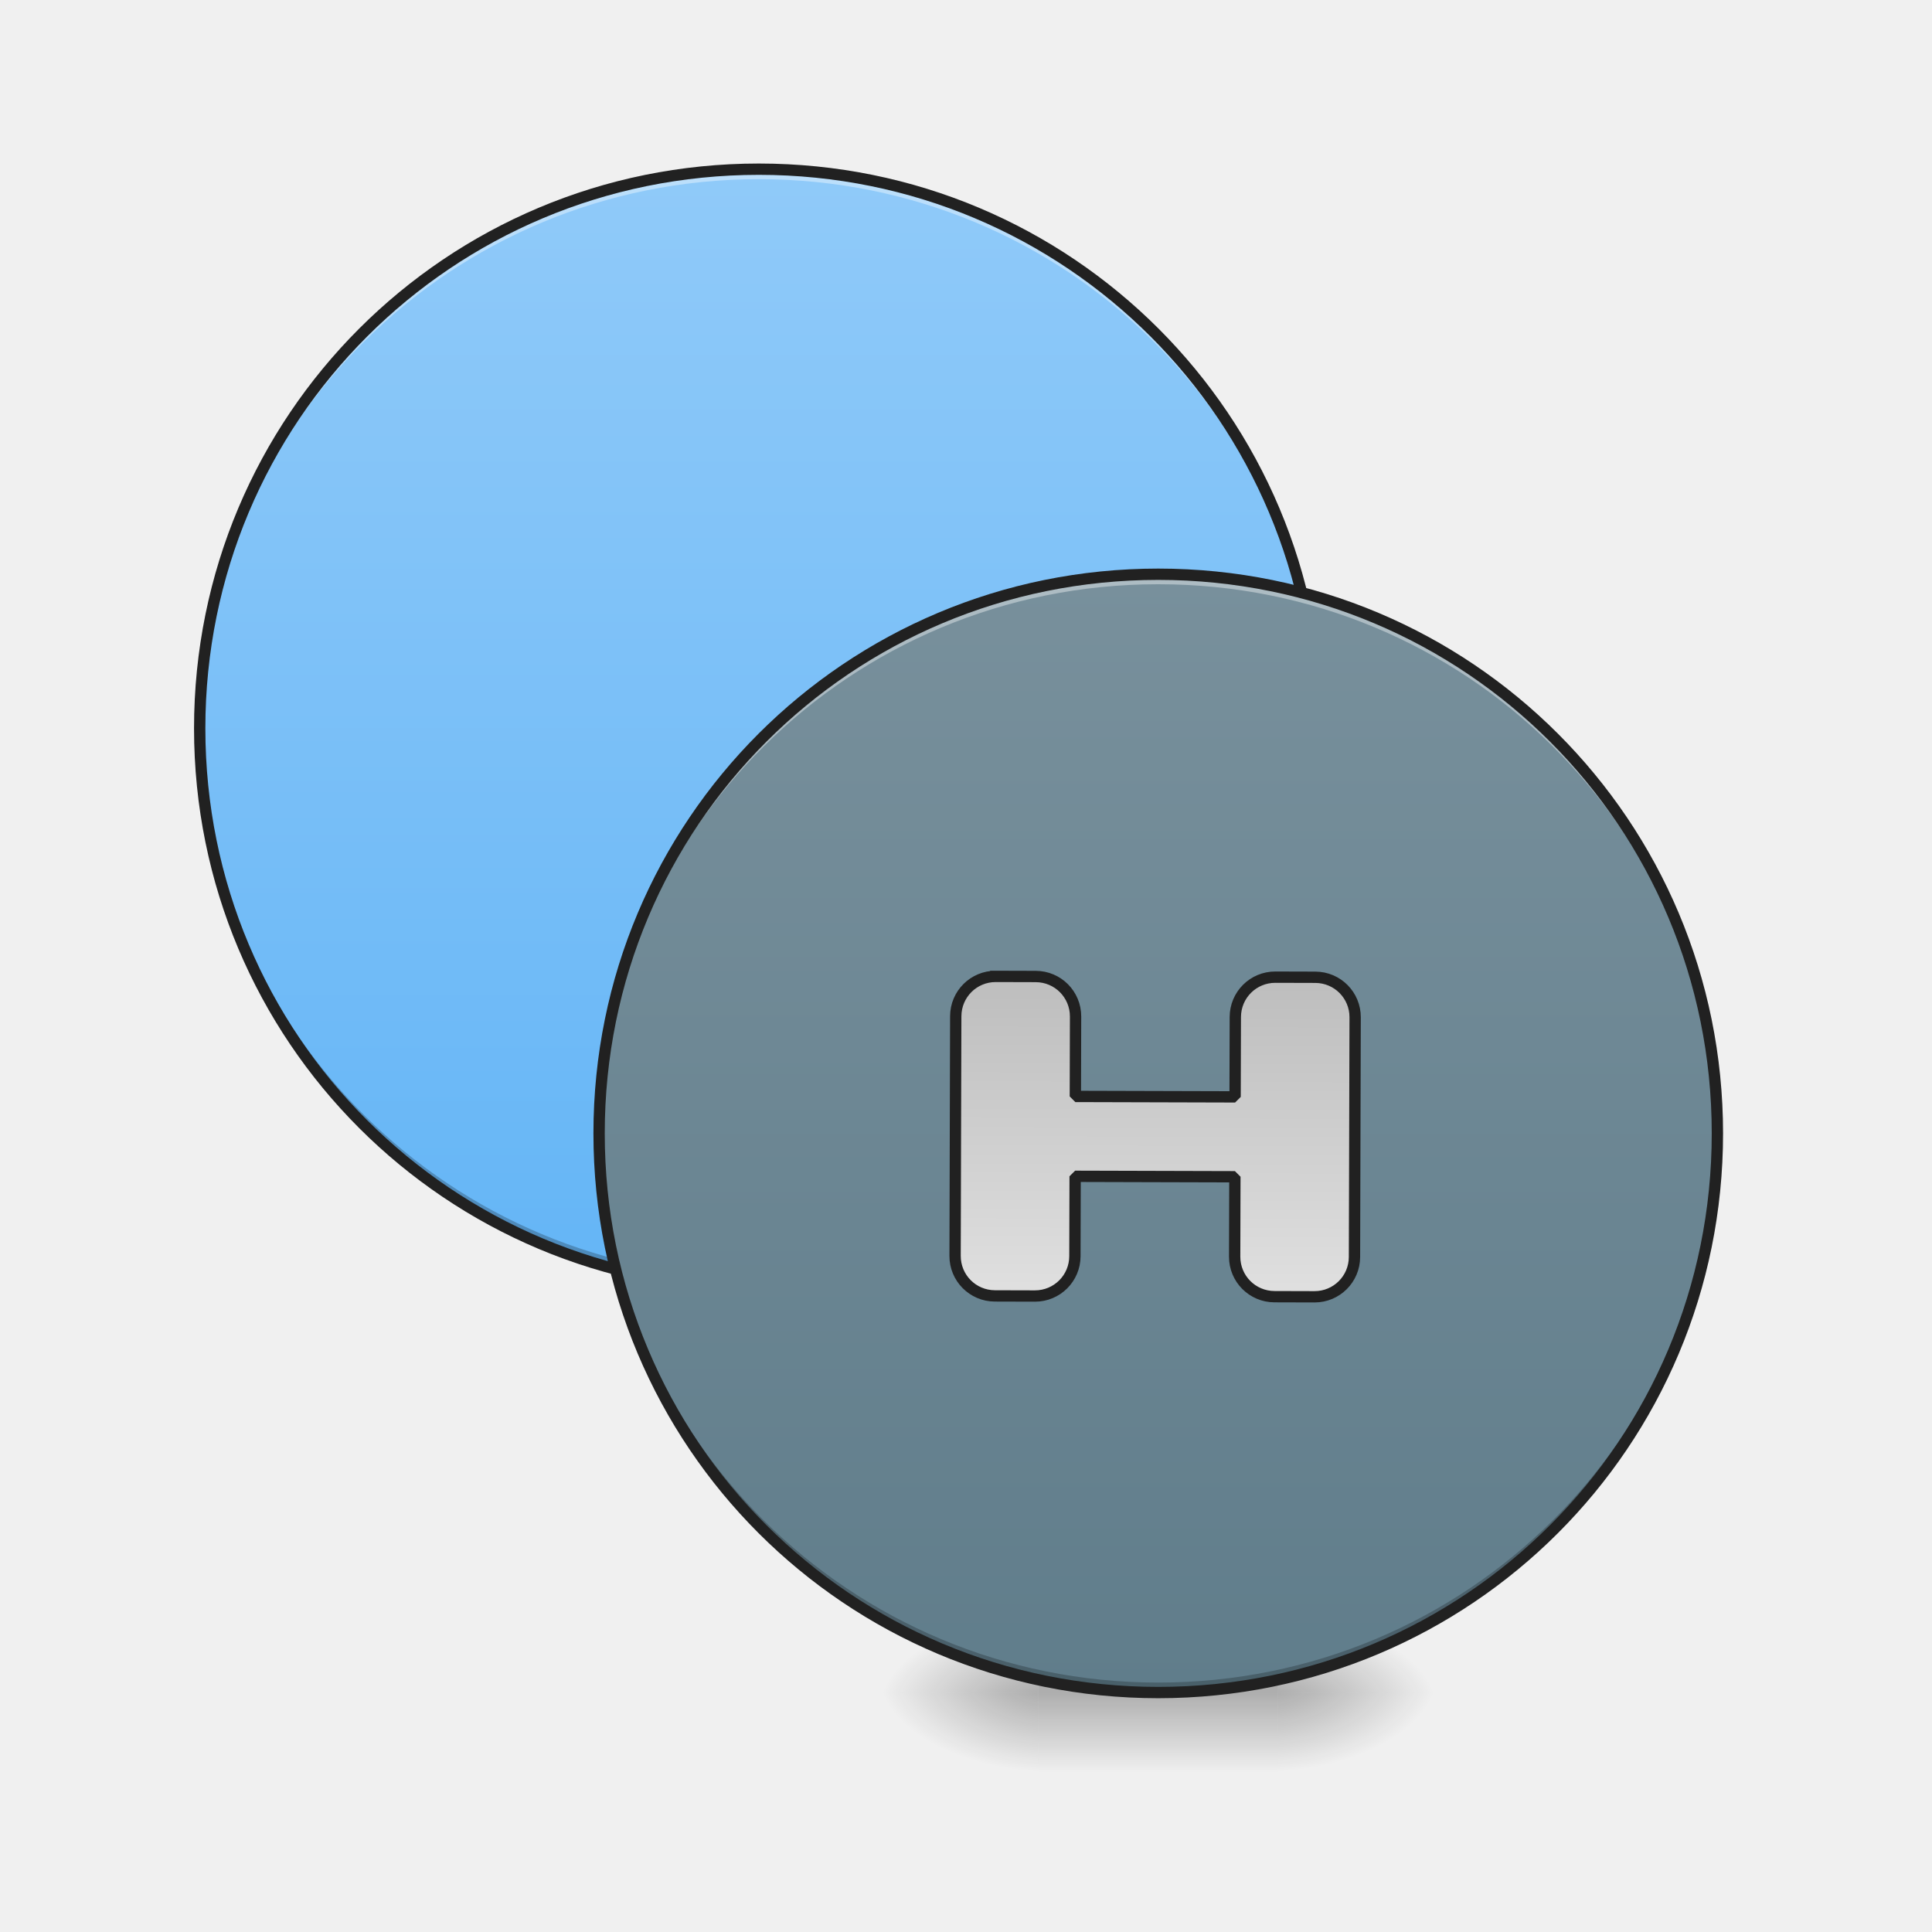
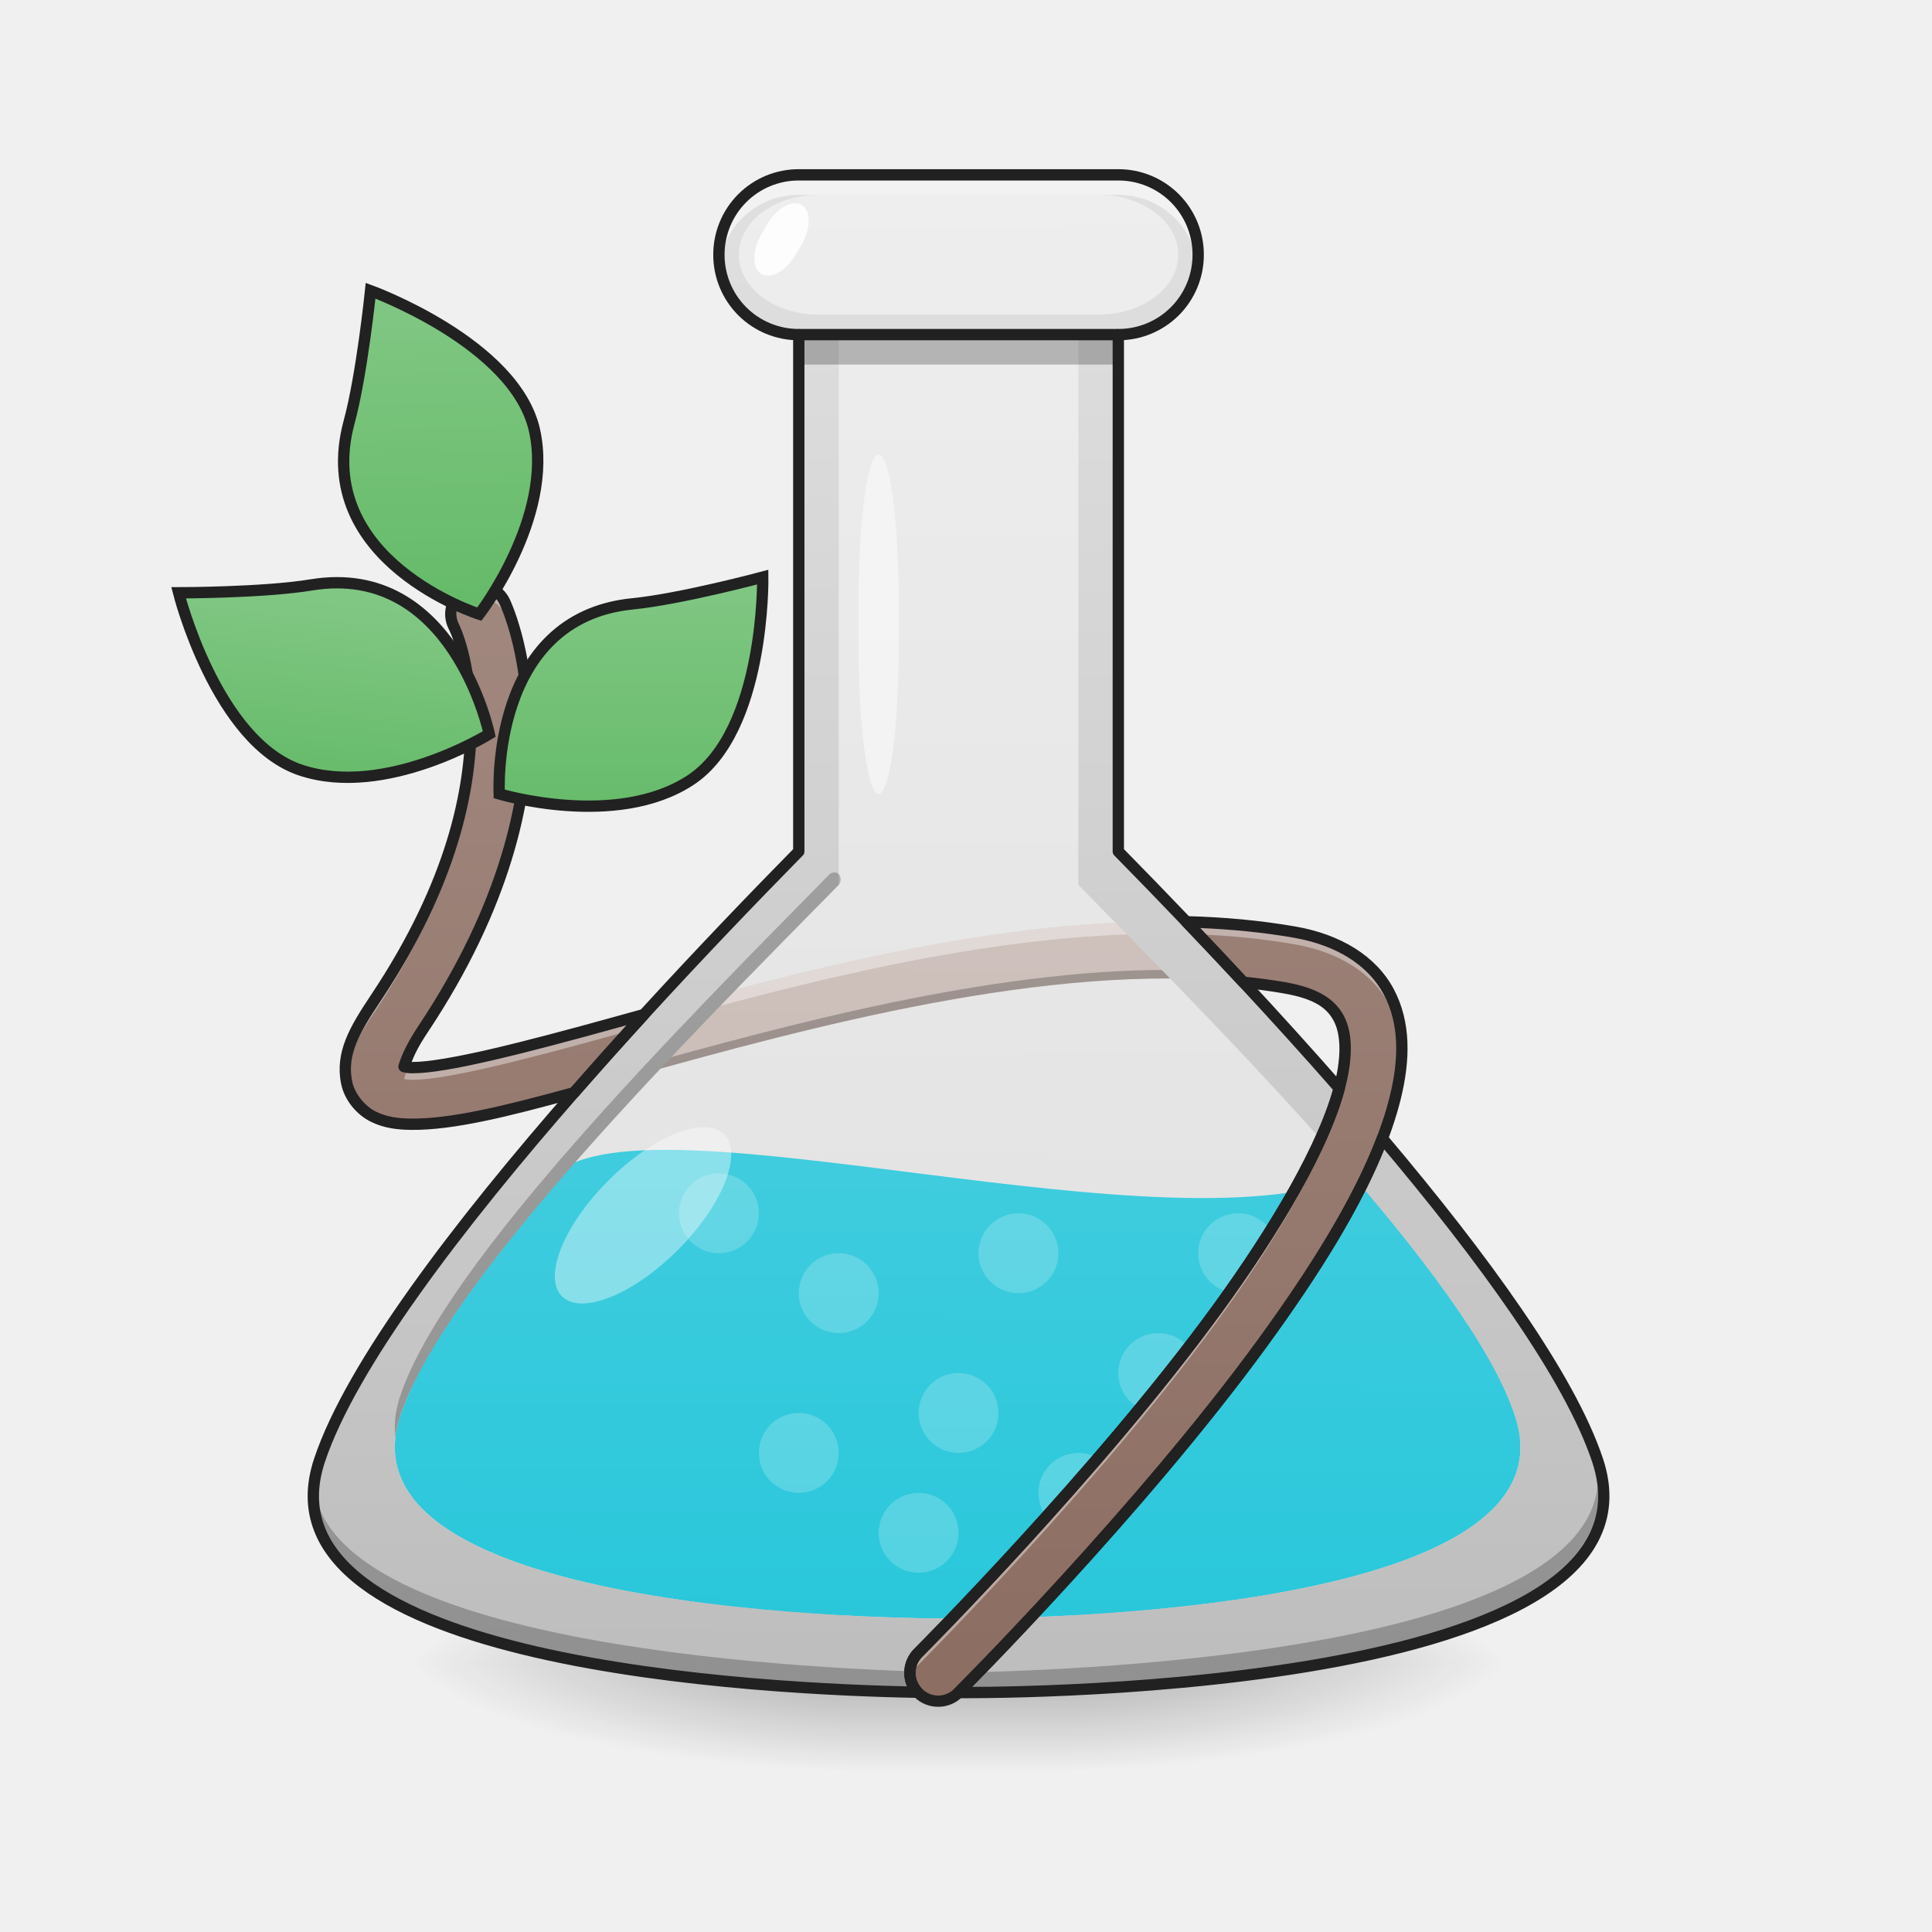
<svg xmlns="http://www.w3.org/2000/svg" width="512pt" height="512pt" viewBox="0 0 512 512">
  <defs>
-     <radialGradient id="a" gradientUnits="userSpaceOnUse" cx="450.909" cy="189.579" fx="450.909" fy="189.579" r="21.167" gradientTransform="matrix(0 -1.25012 -2.25021 0 760 1017.525)">
+     <linearGradient id="a" gradientUnits="userSpaceOnUse" x1="960" y1="1615.118" x2="960" y2="175.118" gradientTransform="rotate(.158) scale(.26461)">
+       <stop offset="0" stop-color="#e0e0e0" />
+       <stop offset="1" stop-color="#eee" />
+     </linearGradient>
+     <radialGradient id="b" gradientUnits="userSpaceOnUse" cx="450.909" cy="189.579" fx="450.909" fy="189.579" r="21.167" gradientTransform="matrix(0 -1.71891 -6.3006 0 1463.303 1222.954)">
      <stop offset="0" stop-opacity=".314" />
      <stop offset=".222" stop-opacity=".275" />
      <stop offset="1" stop-opacity="0" />
    </radialGradient>
-     <radialGradient id="b" gradientUnits="userSpaceOnUse" cx="450.909" cy="189.579" fx="450.909" fy="189.579" r="21.167" gradientTransform="matrix(0 1.25012 2.25021 0 -146.108 -120.44)">
+     <radialGradient id="c" gradientUnits="userSpaceOnUse" cx="450.909" cy="189.579" fx="450.909" fy="189.579" r="21.167" gradientTransform="matrix(0 1.71891 6.3006 0 -955.255 -341.745)">
      <stop offset="0" stop-opacity=".314" />
      <stop offset=".222" stop-opacity=".275" />
      <stop offset="1" stop-opacity="0" />
    </radialGradient>
-     <radialGradient id="c" gradientUnits="userSpaceOnUse" cx="450.909" cy="189.579" fx="450.909" fy="189.579" r="21.167" gradientTransform="matrix(0 -1.25012 2.25021 0 -146.108 1017.525)">
+     <radialGradient id="d" gradientUnits="userSpaceOnUse" cx="450.909" cy="189.579" fx="450.909" fy="189.579" r="21.167" gradientTransform="matrix(0 -1.71891 6.3006 0 -955.255 1222.954)">
      <stop offset="0" stop-opacity=".314" />
      <stop offset=".222" stop-opacity=".275" />
      <stop offset="1" stop-opacity="0" />
    </radialGradient>
-     <radialGradient id="d" gradientUnits="userSpaceOnUse" cx="450.909" cy="189.579" fx="450.909" fy="189.579" r="21.167" gradientTransform="matrix(0 1.25012 -2.25021 0 760 -120.44)">
+     <radialGradient id="e" gradientUnits="userSpaceOnUse" cx="450.909" cy="189.579" fx="450.909" fy="189.579" r="21.167" gradientTransform="matrix(0 1.71891 -6.3006 0 1463.303 -341.745)">
      <stop offset="0" stop-opacity=".314" />
      <stop offset=".222" stop-opacity=".275" />
      <stop offset="1" stop-opacity="0" />
    </radialGradient>
-     <linearGradient id="e" gradientUnits="userSpaceOnUse" x1="255.323" y1="233.5" x2="255.323" y2="254.667" gradientTransform="matrix(.21376 0 0 1.0001 247.076 215.02)">
+     <linearGradient id="f" gradientUnits="userSpaceOnUse" x1="255.323" y1="233.5" x2="255.323" y2="254.667" gradientTransform="matrix(.59853 0 0 1.37513 101.206 119.512)">
      <stop offset="0" stop-opacity=".275" />
      <stop offset="1" stop-opacity="0" />
    </linearGradient>
-     <linearGradient id="f" gradientUnits="userSpaceOnUse" x1="254" y1="-62.833" x2="254" y2="233.5" gradientTransform="matrix(1.0001 0 0 1.0001 -105.843 107.678)">
-       <stop offset="0" stop-color="#90caf9" />
-       <stop offset="1" stop-color="#64b5f6" />
+     <linearGradient id="g" gradientUnits="userSpaceOnUse" x1="960" y1="1695.118" x2="960" y2="855.118" gradientTransform="rotate(.158) scale(.26461)">
+       <stop offset="0" stop-color="#26c6da" />
+       <stop offset="1" stop-color="#4dd0e1" />
    </linearGradient>
-     <linearGradient id="g" gradientUnits="userSpaceOnUse" x1="254" y1="-62.833" x2="254" y2="233.5" gradientTransform="matrix(1.0001 0 0 1.0001 0 215.02)">
-       <stop offset="0" stop-color="#78909c" />
-       <stop offset="1" stop-color="#607d8b" />
+     <linearGradient id="h" gradientUnits="userSpaceOnUse" x1="960" y1="1695.118" x2="960" y2="575.118" gradientTransform="rotate(.158) scale(.26461)">
+       <stop offset="0" stop-color="#bcaaa4" />
+       <stop offset="1" stop-color="#d7ccc8" />
    </linearGradient>
-     <linearGradient id="h" gradientUnits="userSpaceOnUse" x1="1160" y1="975.118" x2="1160" y2="1295.118">
+     <linearGradient id="i" gradientUnits="userSpaceOnUse" x1="960" y1="1695.118" x2="960" y2="175.118" gradientTransform="rotate(.158) scale(.26461)">
      <stop offset="0" stop-color="#bdbdbd" />
      <stop offset="1" stop-color="#e0e0e0" />
    </linearGradient>
+     <linearGradient id="j" gradientUnits="userSpaceOnUse" x1="254" y1="233.5" x2="254" y2="-52.25" gradientTransform="matrix(1.0001 0 0 1.0001 0 204.436)">
+       <stop offset="0" stop-color="#8d6e63" />
+       <stop offset="1" stop-color="#a1887f" />
+     </linearGradient>
+     <linearGradient id="k" gradientUnits="userSpaceOnUse" x1="56.898" y1="-20.135" x2="105.833" y2="-84" gradientTransform="rotate(-39.128 26.09 -100.243)">
+       <stop offset="0" stop-color="#66bb6a" />
+       <stop offset="1" stop-color="#81c784" />
+     </linearGradient>
+     <linearGradient id="l" gradientUnits="userSpaceOnUse" x1="104.225" y1="-10.626" x2="72.475" y2="-65.618" gradientTransform="rotate(30 113.062 106.639)">
+       <stop offset="0" stop-color="#66bb6a" />
+       <stop offset="1" stop-color="#81c784" />
+     </linearGradient>
+     <linearGradient id="m" gradientUnits="userSpaceOnUse" x1="120.856" y1="-31.138" x2="83.438" y2="-61.073" gradientTransform="scale(-1 1) rotate(45 -2.23 -255.84)">
+       <stop offset="0" stop-color="#66bb6a" />
+       <stop offset="1" stop-color="#81c784" />
+     </linearGradient>
  </defs>
-   <path d="M338.7 448.543h42.335v-21.168H338.7zm0 0" fill="url(#a)" />
-   <path d="M275.191 448.543h-42.336v21.168h42.336zm0 0" fill="url(#b)" />
-   <path d="M275.191 448.543h-42.336v-21.168h42.336zm0 0" fill="url(#c)" />
-   <path d="M338.7 448.543h42.335v21.168H338.7zm0 0" fill="url(#d)" />
-   <path d="M275.191 443.25H338.7v26.46h-63.508zm0 0" fill="url(#e)" />
-   <path d="M201.102 44.84c81.84 0 148.183 66.34 148.183 148.18 0 81.835-66.344 148.18-148.183 148.18-81.836 0-148.18-66.345-148.18-148.18 0-81.84 66.344-148.18 148.18-148.18zm0 0" fill="url(#f)" />
-   <path d="M201.102 44.84c-82.09 0-148.18 66.086-148.18 148.18 0 .44.004.882.008 1.324.707-81.48 66.523-146.86 148.172-146.86 81.652 0 147.468 65.38 148.175 146.86.004-.442.008-.883.008-1.324 0-82.094-66.09-148.18-148.183-148.18zm0 0" fill="#fff" fill-opacity=".392" />
-   <path d="M201.102 341.2c-82.09 0-148.18-66.09-148.18-148.18 0-.442.004-.883.008-1.325.707 81.477 66.523 146.86 148.172 146.86 81.652 0 147.468-65.383 148.175-146.86.004.442.008.883.008 1.325 0 82.09-66.09 148.18-148.183 148.18zm0 0" fill-opacity=".235" />
-   <path d="M201.102 43.336c-82.895 0-149.68 66.785-149.68 149.684 0 82.898 66.785 149.68 149.68 149.68 82.898 0 149.683-66.782 149.683-149.68 0-82.899-66.785-149.684-149.683-149.684zm0 3c81.289 0 146.683 65.398 146.683 146.684 0 81.289-65.394 146.68-146.683 146.68-81.286 0-146.68-65.391-146.68-146.68 0-81.286 65.394-146.684 146.68-146.684zm0 0" fill="#212121" />
-   <path d="M306.945 152.18c81.84 0 148.18 66.343 148.18 148.183 0 81.836-66.34 148.18-148.18 148.18-81.836 0-148.18-66.344-148.18-148.18 0-81.84 66.344-148.183 148.18-148.183zm0 0" fill="url(#g)" />
-   <path d="M306.945 152.18c-82.09 0-148.18 66.09-148.18 148.183 0 .442.005.883.008 1.32.707-81.476 66.524-146.855 148.172-146.855 81.653 0 147.47 65.379 148.172 146.856.004-.438.008-.88.008-1.32 0-82.094-66.086-148.184-148.18-148.184zm0 0" fill="#fff" fill-opacity=".392" />
-   <path d="M306.945 448.543c-82.09 0-148.18-66.09-148.18-148.18 0-.441.005-.883.008-1.324.707 81.477 66.524 146.86 148.172 146.86 81.653 0 147.47-65.383 148.172-146.86.004.441.008.883.008 1.324 0 82.09-66.086 148.18-148.18 148.18zm0 0" fill-opacity=".235" />
-   <path d="M306.945 150.68c-82.898 0-149.68 66.785-149.68 149.683 0 82.899 66.782 149.68 149.68 149.68 82.899 0 149.684-66.781 149.684-149.68 0-82.898-66.785-149.683-149.684-149.683zm0 3c81.285 0 146.684 65.394 146.684 146.683 0 81.285-65.399 146.68-146.684 146.68s-146.68-65.395-146.68-146.68c0-81.289 65.395-146.683 146.68-146.683zm0 0" fill="#212121" />
-   <path d="M1000.003 975.114c-22.158 0-40.006 17.847-40.006 40.006v239.992c0 22.158 17.848 40.006 40.006 40.006h39.991c22.173 0 40.006-17.848 40.006-40.006v-79.998h159.995v79.998c0 22.158 17.848 40.006 40.006 40.006h40.006c22.158 0 39.991-17.848 39.991-40.006V1015.12c0-22.159-17.833-40.006-39.991-40.006H1280c-22.158 0-40.006 17.847-40.006 40.006v79.997H1080v-79.997c0-22.159-17.833-40.006-40.006-40.006zm0 0" transform="rotate(.158) scale(.26461)" fill="url(#h)" stroke-width="11.339" stroke-linecap="square" stroke-linejoin="bevel" stroke="#212121" />
+   <path d="M211.688 46.336a21.123 21.123 0 0 0-21.168 21.172 21.122 21.122 0 0 0 21.167 21.168v136.976C166.173 271.961 98.47 345.605 84.677 386.988c-21.168 63.504 169.347 61.555 169.347 61.555s190.52 1.95 169.352-61.555c-13.797-41.383-81.5-115.027-127.012-161.336V88.676a21.122 21.122 0 0 0 21.168-21.168 21.123 21.123 0 0 0-21.168-21.172zm0 0" fill="url(#a)" />
+   <path d="M283.66 440.605h118.547v-29.109H283.66zm0 0" fill="url(#b)" />
+   <path d="M224.387 440.605H105.844v29.106h118.543zm0 0" fill="url(#c)" />
+   <path d="M224.387 440.605H105.844v-29.109h118.543zm0 0" fill="url(#d)" />
+   <path d="M283.66 440.605h118.547v29.106H283.66zm0 0" fill="url(#e)" />
+   <path d="M224.387 433.328h59.273v36.383h-59.273zm0 0" fill="url(#f)" />
+   <path d="M147.414 310.945c-19.59 24.051-35.684 47.29-41.351 64.29-18.465 55.394 147.722 53.69 147.722 53.69s166.184 1.704 147.719-53.69c-5.664-17-21.762-40.239-41.352-64.29-48.476 22.446-187.05-21.78-212.738 0zm0 0" fill="url(#g)" />
+   <path d="M308.852 244.207c-47.563-.121-98.297 13.559-138.164 24.617a1207.68 1207.68 0 0 0-18.524 20.711c4.934-1.36 10.106-2.808 15.54-4.316 46.905-13.012 110.108-30.254 161.804-24.914a1573.269 1573.269 0 0 0-15.086-16.016c-1.852-.047-3.711-.074-5.57-.082zm0 0" fill="url(#h)" />
+   <path d="M309.637 257.043c-47.367-.098-100.89 14.523-141.934 25.91-4.492 1.246-8.762 2.438-12.906 3.586-.879.996-1.758 1.992-2.633 2.996 4.934-1.36 10.106-2.808 15.54-4.316 46.905-13.012 110.108-30.254 161.804-24.914-.774-.836-1.547-1.66-2.32-2.489-5.727-.515-11.59-.761-17.551-.773zm0 0" fill-opacity=".235" />
+   <path d="M308.852 244.207c-47.563-.121-98.297 13.559-138.164 24.617a1207.68 1207.68 0 0 0-18.524 20.711c1.223-.336 2.504-.695 3.754-1.043 4.894-5.543 9.832-11.039 14.77-16.437 39.867-11.055 90.601-24.739 138.164-24.614 1.859.004 3.718.032 5.57.079 3.863 4.046 7.808 8.218 11.789 12.48 1.105.09 2.203.191 3.297.305a1573.269 1573.269 0 0 0-15.086-16.016c-1.852-.047-3.711-.074-5.57-.082zm0 0" fill="#fff" fill-opacity=".392" />
+   <path d="M211.688 46.336c-11.727 0-21.168 9.133-21.168 20.473v1.394c0 11.34 9.44 20.473 21.167 20.473v136.976C166.173 271.961 98.47 345.605 84.677 386.988c-21.168 63.504 169.347 61.555 169.347 61.555s190.52 1.95 169.352-61.555c-13.797-41.383-81.5-115.027-127.012-161.336V88.676c11.727 0 21.168-9.133 21.168-20.473V66.81c0-11.34-9.441-20.473-21.168-20.473zm5.292 5.293h74.09c11.727 0 21.168 7.082 21.168 15.879 0 8.793-9.441 15.875-21.168 15.875h-74.09c-11.73 0-21.171-7.082-21.171-15.875 0-8.797 9.441-15.88 21.171-15.88zm5.29 37.047h63.507v145.828c39.7 40.394 103.696 104.633 115.727 140.73 18.465 55.395-147.719 53.692-147.719 53.692s-166.187 1.703-147.722-53.692c12.03-36.097 76.507-100.336 116.207-140.73zm0 0" fill="url(#i)" />
+   <path d="M211.688 88.676h84.675v7.937h-84.675zm0 0" fill-opacity=".235" />
+   <path d="M222.27 332.113c5.847 0 10.585 4.742 10.585 10.586 0 5.848-4.738 10.586-10.585 10.586-5.844 0-10.583-4.738-10.583-10.586 0-5.844 4.739-10.586 10.583-10.586zm0 0M269.902 321.531c5.844 0 10.582 4.739 10.582 10.582 0 5.848-4.738 10.586-10.582 10.586-5.847 0-10.586-4.738-10.586-10.586 0-5.843 4.739-10.582 10.586-10.582zm0 0M306.945 353.285c5.848 0 10.586 4.738 10.586 10.582 0 5.848-4.738 10.586-10.586 10.586-5.843 0-10.582-4.738-10.582-10.586 0-5.844 4.739-10.582 10.582-10.582zm0 0M285.777 385.035c5.844 0 10.586 4.742 10.586 10.586s-4.742 10.586-10.586 10.586c-5.843 0-10.586-4.742-10.586-10.586s4.743-10.586 10.586-10.586zm0 0M211.688 374.453c5.843 0 10.582 4.738 10.582 10.582 0 5.848-4.739 10.586-10.583 10.586-5.847 0-10.585-4.738-10.585-10.586 0-5.844 4.738-10.582 10.585-10.582zm0 0M190.52 310.945c5.843 0 10.582 4.739 10.582 10.586 0 5.844-4.739 10.582-10.582 10.582-5.848 0-10.586-4.738-10.586-10.582 0-5.847 4.738-10.586 10.586-10.586zm0 0" fill="#fff" fill-opacity=".196" />
+   <path d="M211.688 46.336a21.123 21.123 0 0 0-21.168 21.172h.664a21.119 21.119 0 0 1 20.504-15.88h84.675c9.895 0 18.16 6.727 20.5 15.88h.668a21.123 21.123 0 0 0-21.168-21.172zm0 0" fill="#fff" fill-opacity=".588" />
+   <path d="M243.441 395.621c5.844 0 10.582 4.738 10.582 10.586 0 5.844-4.738 10.582-10.582 10.582-5.847 0-10.586-4.738-10.586-10.582 0-5.848 4.739-10.586 10.586-10.586zm0 0M254.023 363.867c5.848 0 10.586 4.738 10.586 10.586 0 5.844-4.738 10.582-10.586 10.582-5.843 0-10.582-4.738-10.582-10.582 0-5.848 4.739-10.586 10.582-10.586zm0 0M328.113 321.531c5.848 0 10.586 4.739 10.586 10.582 0 5.848-4.738 10.586-10.586 10.586-5.843 0-10.582-4.738-10.582-10.586 0-5.843 4.739-10.582 10.582-10.582zm0 0" fill="#fff" fill-opacity=".196" />
+   <path d="M219.957 231.563c-39.84 40.496-102.086 102.957-113.894 138.378-1.301 3.907-1.684 7.532-1.274 10.891.211-1.797.629-3.664 1.273-5.598 12.032-36.097 76.508-100.336 116.208-140.73 1.324-1.617 0-4.262-2.313-2.941zM83.172 393.804c-4.899 48.144 132.922 54.066 170.851 54.738v-5.293c-36.546-.648-166.234-6.176-170.851-49.445zm0 0" fill-opacity=".235" />
+   <path d="M232.855 120.43c2.922 0 5.293 17.261 5.293 38.554v12.852c0 21.297-2.37 38.559-5.293 38.559-2.921 0-5.292-17.262-5.292-38.56v-12.85c0-21.294 2.37-38.555 5.292-38.555zm0 0" fill="#fff" fill-opacity=".464" />
+   <path d="M161.21 312.86c11.864-11.864 25.602-17.36 30.688-12.274 5.082 5.082-.414 18.824-12.277 30.687-11.863 11.864-25.601 17.356-30.684 12.274-5.085-5.086.41-18.824 12.274-30.688zm0 0" fill="#fff" fill-opacity=".392" />
+   <path d="M212.395 54.277c2.53 1.461 2.554 6.164.046 10.5l-1.511 2.621c-2.504 4.34-6.586 6.672-9.118 5.211-2.53-1.46-2.554-6.164-.046-10.504l1.511-2.617c2.504-4.34 6.586-6.672 9.118-5.21zm0 0" fill="#fff" fill-opacity=".863" />
+   <path d="M423.375 393.805c-4.617 43.27-132.805 48.797-169.352 49.445v5.293c37.934-.672 174.25-6.594 169.352-54.738zm0 0" fill-opacity=".235" />
+   <path d="M119.543 161.543a7.422 7.422 0 0 0 .758 4.578s4.293 8.262 4.492 24.57c.004-.363.012-.73.012-1.086 0-17.093-4.504-25.753-4.504-25.753a7.518 7.518 0 0 1-.758-2.309zm20.25 29.21c-.219 19.872-6.207 47.5-27.707 79.75-3.668 5.505-4.594 8.579-5.023 9.892.289.062.488.12.75.171.683-1.71 1.902-4.238 4.273-7.796 21.914-32.872 27.719-60.946 27.719-80.899 0-.375-.008-.746-.012-1.117zm174.621 53.532c4.93 5.164 9.977 10.512 15.078 16.004 3.727.383 7.39.879 10.985 1.504 8.746 1.523 12.378 4.434 14.324 8.094.945 1.789 1.527 4.093 1.648 6.902.153-3.855-.457-6.922-1.648-9.168-1.946-3.66-5.578-6.574-14.324-8.094a158.872 158.872 0 0 0-10.985-1.504 1560.19 1560.19 0 0 0-12.855-13.668c-.742-.027-1.48-.05-2.223-.07zm-143.762 24.578l-2.757.766a1188.43 1188.43 0 0 0-15.77 17.68c-17.793 4.89-32.281 8.472-43.152 8.359-3.477-.04-6.746-.402-9.996-1.988-3.254-1.59-6.317-5.149-7.106-9.016-.172-.84-.277-1.66-.332-2.465-.102 1.531 0 3.098.332 4.73.79 3.868 3.852 7.426 7.106 9.016 3.25 1.586 6.52 1.953 9.996 1.989 10.87.113 25.359-3.465 43.152-8.36a1238.106 1238.106 0 0 1 18.527-20.71zm200.844 7.844c-.11 3.875-.738 7.867-1.73 11.895-4.903 19.918-18.887 42.656-35.207 65.054-32.637 44.805-80.536 92.621-80.536 92.621a7.502 7.502 0 0 1-12.808-4.086 7.485 7.485 0 0 0 2.11 6.442 7.499 7.499 0 0 0 10.698-.09s47.899-47.816 80.536-92.617c16.32-22.403 30.304-45.137 35.207-65.055 1.187-4.82 1.855-9.586 1.73-14.164zm0 0" fill-opacity=".235" />
+   <path d="M127.125 155.172c-5.691-.121-9.441 5.89-6.824 10.95 0 0 4.504 8.655 4.504 25.75-.004 17.093-4.782 41.944-25.203 72.577-5.672 8.512-9.309 14.746-7.73 22.48.788 3.868 3.85 7.426 7.105 9.016 3.25 1.586 6.52 1.953 9.996 1.989 10.87.113 25.359-3.465 43.152-8.36a1238.106 1238.106 0 0 1 18.527-20.71l-6.843 1.898c-25.114 6.965-45.875 12.261-54.68 12.168-1.274-.012-1.461-.145-2.067-.27.43-1.312 1.356-4.387 5.024-9.89 21.914-32.872 27.719-60.946 27.719-80.899 0-19.95-6.082-32.46-6.082-32.46a7.505 7.505 0 0 0-6.598-4.24zm187.29 89.113c4.929 5.164 9.976 10.512 15.077 16.004 3.727.383 7.39.879 10.985 1.504 8.746 1.523 12.378 4.434 14.324 8.094 1.941 3.66 2.347 9.48.398 17.398-3.894 15.828-16.945 38.094-32.765 59.805-31.633 43.426-79.016 90.844-79.016 90.844a7.502 7.502 0 0 0-.094 10.699 7.499 7.499 0 0 0 10.7-.09s47.898-47.816 80.535-92.617c16.32-22.403 30.304-45.137 35.207-65.055 2.453-9.96 2.699-19.7-1.715-28.02-4.418-8.32-13.344-13.808-25.004-15.84-9.3-1.616-18.887-2.476-28.633-2.726zm0 0" fill="url(#j)" />
+   <path d="M127.125 155.172c-5.016-.106-8.52 4.55-7.488 9.117.734-3.293 3.672-5.969 7.488-5.887a7.502 7.502 0 0 1 6.598 4.243s5.754 11.843 6.066 30.863c.008-.551.016-1.098.016-1.637 0-19.95-6.082-32.46-6.082-32.46a7.505 7.505 0 0 0-6.598-4.24zm-2.336 38.3c-.297 17.028-5.39 41.286-25.187 70.977-5.184 7.778-8.665 13.653-8.024 20.512.52-5.559 3.672-10.75 8.024-17.281 20.421-30.633 25.199-55.485 25.203-72.578 0-.551-.008-1.094-.016-1.63zm189.625 50.813l3.176 3.336c8.652.344 17.168 1.18 25.457 2.625 11.66 2.027 20.586 7.52 25.004 15.84 2.195 4.14 3.238 8.629 3.43 13.324.218-5.867-.735-11.476-3.43-16.558-4.418-8.32-13.344-13.809-25.004-15.84-9.3-1.617-18.887-2.477-28.633-2.727zm-143.762 24.578l-6.843 1.899c-25.114 6.965-45.875 12.261-54.68 12.168-.41-.004-.7-.02-.934-.043-.629 1.418-.933 2.402-1.132 3.008.605.125.792.253 2.066.27 8.805.089 29.566-5.208 54.68-12.173l2.91-.805c1.312-1.449 2.62-2.89 3.933-4.324zm185.77 10.707c-.129 2.301-.524 4.868-1.223 7.715-3.894 15.828-16.945 38.094-32.765 59.805-31.633 43.426-79.016 90.844-79.016 90.844a7.501 7.501 0 0 0-2.113 7.011 7.457 7.457 0 0 1 2.113-3.777s47.383-47.418 79.016-90.844c15.82-21.715 28.87-43.98 32.765-59.808 1.051-4.262 1.41-7.91 1.223-10.946zm0 0" fill="#fff" fill-opacity=".392" />
+   <path d="M211.688 46.336a21.123 21.123 0 0 0-21.168 21.172 21.122 21.122 0 0 0 21.168 21.168v136.977c-12.528 12.746-26.738 27.566-41.04 43.21h.005a1283.39 1283.39 0 0 0-9.375 10.36c-1.356 1.516-2.707 3.04-4.059 4.567a980.922 980.922 0 0 0-4.484 5.094c-31.223 35.69-59.653 72.886-68.06 98.105-18.1 54.3 118.485 60.738 158.482 61.469a7.5 7.5 0 0 1 .261-10.524s47.383-47.418 79.016-90.844c15.445-21.199 28.25-42.925 32.473-58.675-8.387-9.575-16.965-19.036-25.41-28.122 0-.004 0-.004-.004-.004a1612.808 1612.808 0 0 0-15.078-16.003h.003a1812.295 1812.295 0 0 0-18.054-18.633V88.676a21.122 21.122 0 0 0 21.168-21.168 21.123 21.123 0 0 0-21.168-21.172zm154.656 255.356c-6.507 17.133-18.355 35.797-31.785 54.234-32.637 44.801-80.535 92.618-80.535 92.618s190.52 1.949 169.352-61.555c-7.403-22.211-30.336-53.715-57.032-85.297zm0 0" fill="none" stroke-width="3" stroke-linecap="round" stroke-linejoin="round" stroke="#212121" />
+   <path d="M211.687 88.676h84.676" fill="none" stroke-width="3" stroke="#212121" />
+   <path d="M127.156 153.672c-6.761-.145-11.297 7.133-8.187 13.137.004.004 4.332 8.234 4.332 25.062 0 16.816-4.672 41.336-24.946 71.746-2.847 4.274-5.234 8.028-6.734 11.813-1.496 3.78-2.07 7.632-1.219 11.8.903 4.438 4.203 8.25 7.914 10.063 3.528 1.723 7.067 2.102 10.641 2.14 11.215.118 25.754-3.515 43.566-8.413.286-.079.54-.235.735-.457a1217.968 1217.968 0 0 1 18.5-20.688 1.5 1.5 0 0 0-1.508-2.457l-6.844 1.898c-12.547 3.48-24 6.543-33.39 8.715-9.391 2.172-16.782 3.442-20.871 3.399h-.055c.617-1.625 1.73-4.059 4.242-7.828 22.066-33.098 27.973-61.489 27.973-81.73 0-20.247-6.227-33.099-6.23-33.11l-.005-.004a9 9 0 0 0-7.914-5.086zm-.066 3a5.999 5.999 0 0 1 5.281 3.39c0 .004 5.934 12.165 5.934 31.81 0 19.66-5.703 47.421-27.47 80.065-3.745 5.622-4.788 8.997-5.198 10.258a1.502 1.502 0 0 0 1.125 1.938c.46.094.976.285 2.351.297 4.715.05 12.11-1.282 21.578-3.477 9.47-2.191 20.954-5.262 33.516-8.746.606-.168 1.246-.344 1.863-.516-4.949 5.454-9.89 10.973-14.765 16.551-17.57 4.82-31.875 8.297-42.317 8.192-3.383-.036-6.379-.383-9.355-1.836-2.79-1.368-5.621-4.668-6.293-7.97-.727-3.57-.274-6.702 1.07-10.097 1.348-3.394 3.617-7.011 6.442-11.25 20.57-30.855 25.453-56.035 25.453-73.41 0-17.351-4.668-26.434-4.672-26.441v-.004a5.956 5.956 0 0 1 5.457-8.754zm187.363 86.113a1.495 1.495 0 0 0-1.41.895 1.497 1.497 0 0 0 .285 1.64c4.926 5.16 9.969 10.504 15.067 15.993.246.265.585.433.945.468 3.691.38 7.324.871 10.879 1.489 8.496 1.48 11.52 4.054 13.254 7.32 1.675 3.156 2.168 8.633.27 16.336-3.79 15.39-16.759 37.648-32.52 59.281-31.504 43.246-78.793 90.594-78.848 90.648-3.605 3.485-3.656 9.293-.113 12.84 3.547 3.547 9.355 3.496 12.84-.11l-.016.02s47.937-47.843 80.687-92.796c16.36-22.461 30.45-45.278 35.45-65.582 2.5-10.157 2.804-20.309-1.848-29.079-4.684-8.816-14.09-14.527-26.07-16.613-9.383-1.633-19.043-2.5-28.852-2.75zm3.578 3.153c8.418.351 16.707 1.152 24.762 2.554 11.332 1.973 19.777 7.242 23.93 15.063 4.18 7.875 3.988 17.195 1.586 26.957-4.809 19.531-18.688 42.191-34.961 64.531-32.528 44.644-80.383 92.437-80.383 92.437-2.363 2.446-6.195 2.48-8.578.094a5.98 5.98 0 0 1 .074-8.562c.02-.016 47.437-47.457 79.187-91.035 15.872-21.793 29.004-44.067 33.008-60.336 2-8.125 1.68-14.293-.531-18.457-2.152-4.055-6.398-7.305-15.39-8.872-3.45-.597-6.962-1.07-10.524-1.445-4.121-4.433-8.168-8.71-12.18-12.93zm0 0" fill="#212121" />
+   <path d="M127-52.25s-44.484-14.14-34.474-50.96c3.379-12.42 5.676-34.754 5.676-34.754s38.285 13.908 43.433 37.008C146.783-77.856 127-52.25 127-52.25zm0 0" transform="matrix(1.0001 0 0 1.0001 0 215.02)" fill="url(#k)" stroke-width="3" stroke="#212121" />
+   <path d="M132.292-4.626s-2.64-46.6 35.333-50.366c12.81-1.27 34.496-7.081 34.496-7.081s.645 40.73-19.103 53.768c-19.752 13.042-50.726 3.68-50.726 3.68zm0 0" transform="matrix(1.0001 0 0 1.0001 0 215.02)" fill="url(#l)" stroke-width="3" stroke="#212121" />
+   <path d="M129.648-20.499s-9.515-45.699-47.168-39.508c-12.702 2.09-35.152 2.09-35.152 2.09s9.92 39.508 32.371 46.991c22.451 7.484 49.949-9.573 49.949-9.573zm0 0" transform="matrix(1.0001 0 0 1.0001 0 215.02)" fill="url(#m)" stroke-width="3" stroke="#212121" />
</svg>
